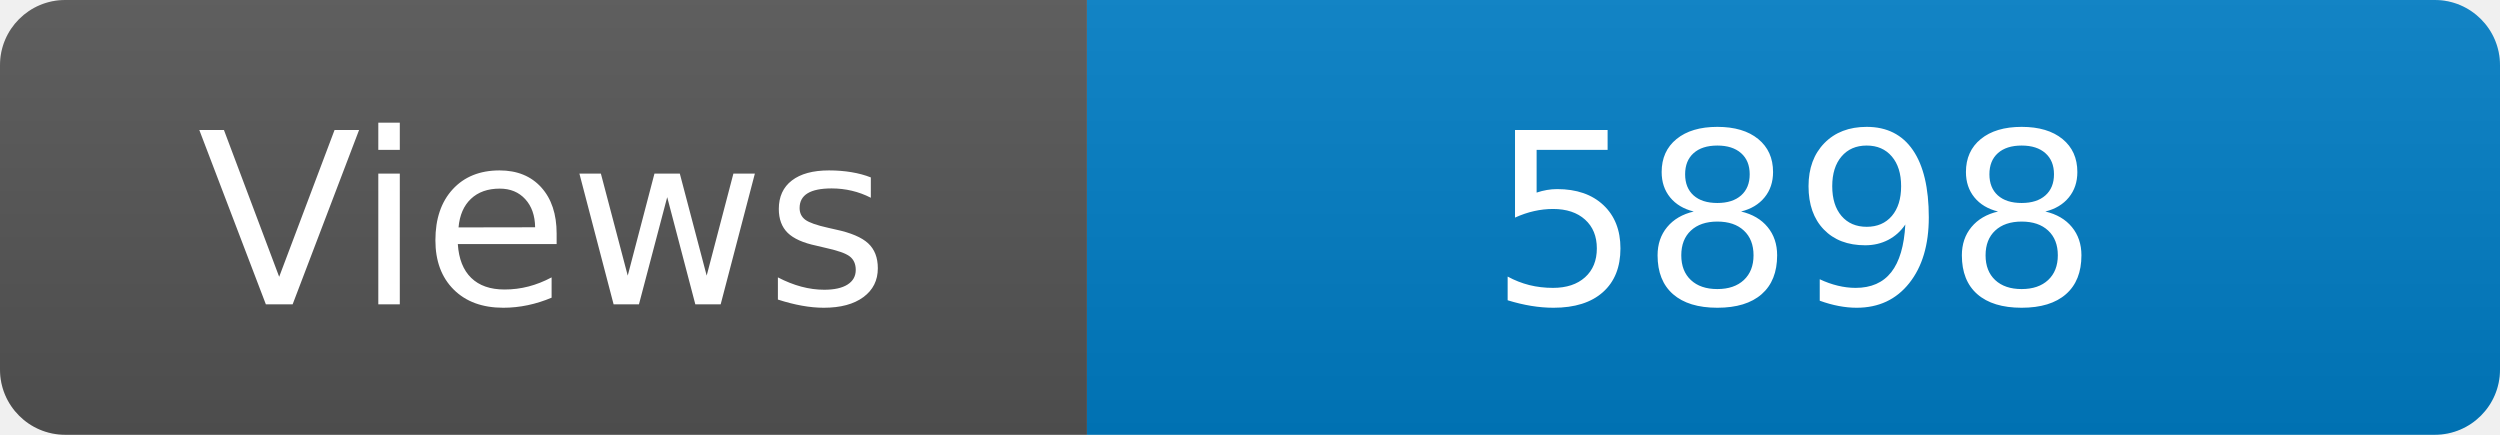
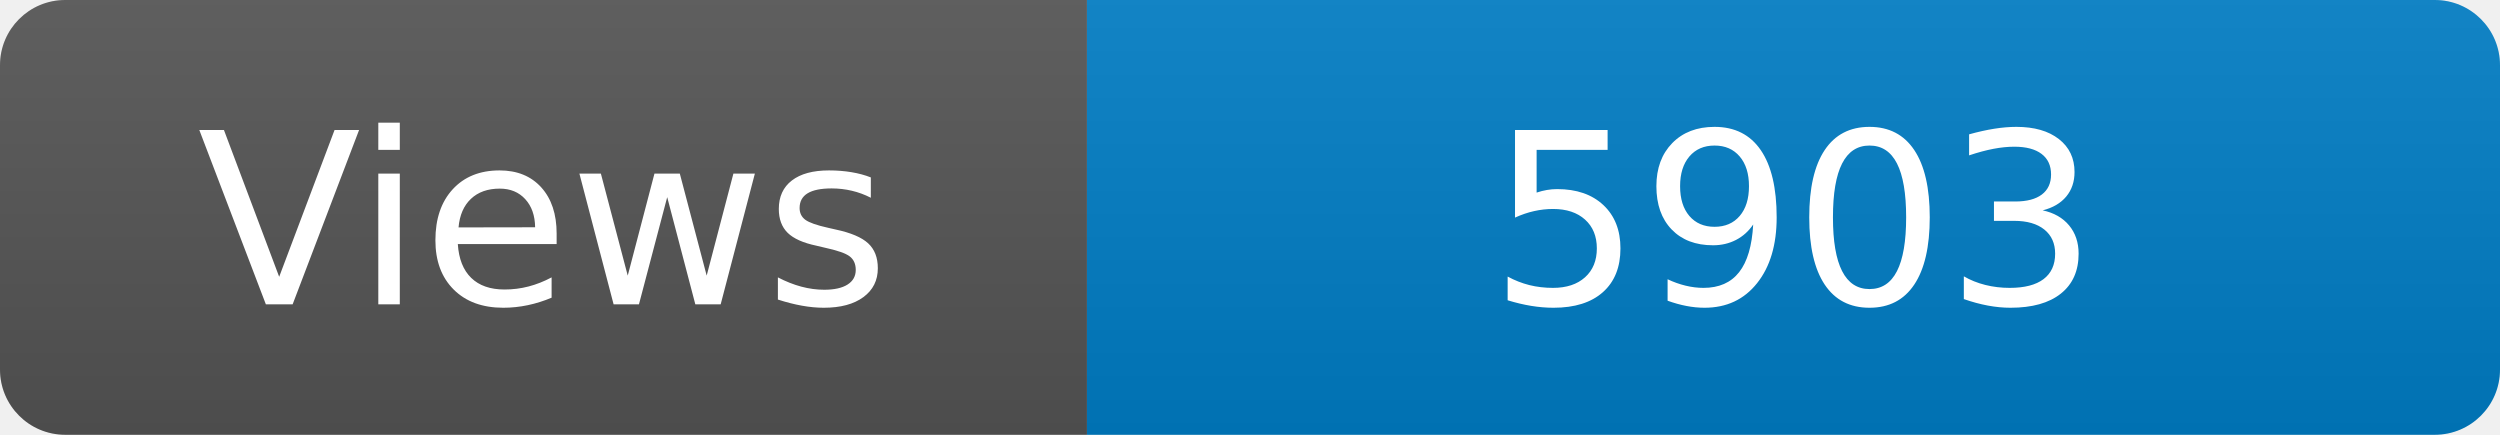
<svg xmlns="http://www.w3.org/2000/svg" width="115" height="20" role="img" aria-label="Maintained?: yes">
  <linearGradient id="s" x2="0" y2="100%">
    <stop offset="0" stop-color="#bbb" stop-opacity=".1" />
    <stop offset="1" stop-opacity=".1" />
  </linearGradient>
  <clipPath id="r">
    <rect width="115" height="20" rx="3" fill="#fff" />
  </clipPath>
  <g clip-path="url(#r)">
    <rect width="50" height="20" fill="#555" />
    <rect x="50" width="160" height="20" fill="#007ec6" />
    <rect width="115" height="20" fill="url(#s)" />
  </g>
  <g fill="#fff" text-anchor="middle" font-family="Verdana,Geneva,DejaVu Sans,sans-serif" font-size="110">
    <text x="250" y="140" transform="scale(.1)" fill="#fff">Views</text>
-     <text x="825" y="140" transform="scale(.1)" fill="#fff">5898</text>
+     <text x="825" y="140" transform="scale(.1)" fill="#fff">5903</text>
  </g>
</svg>
